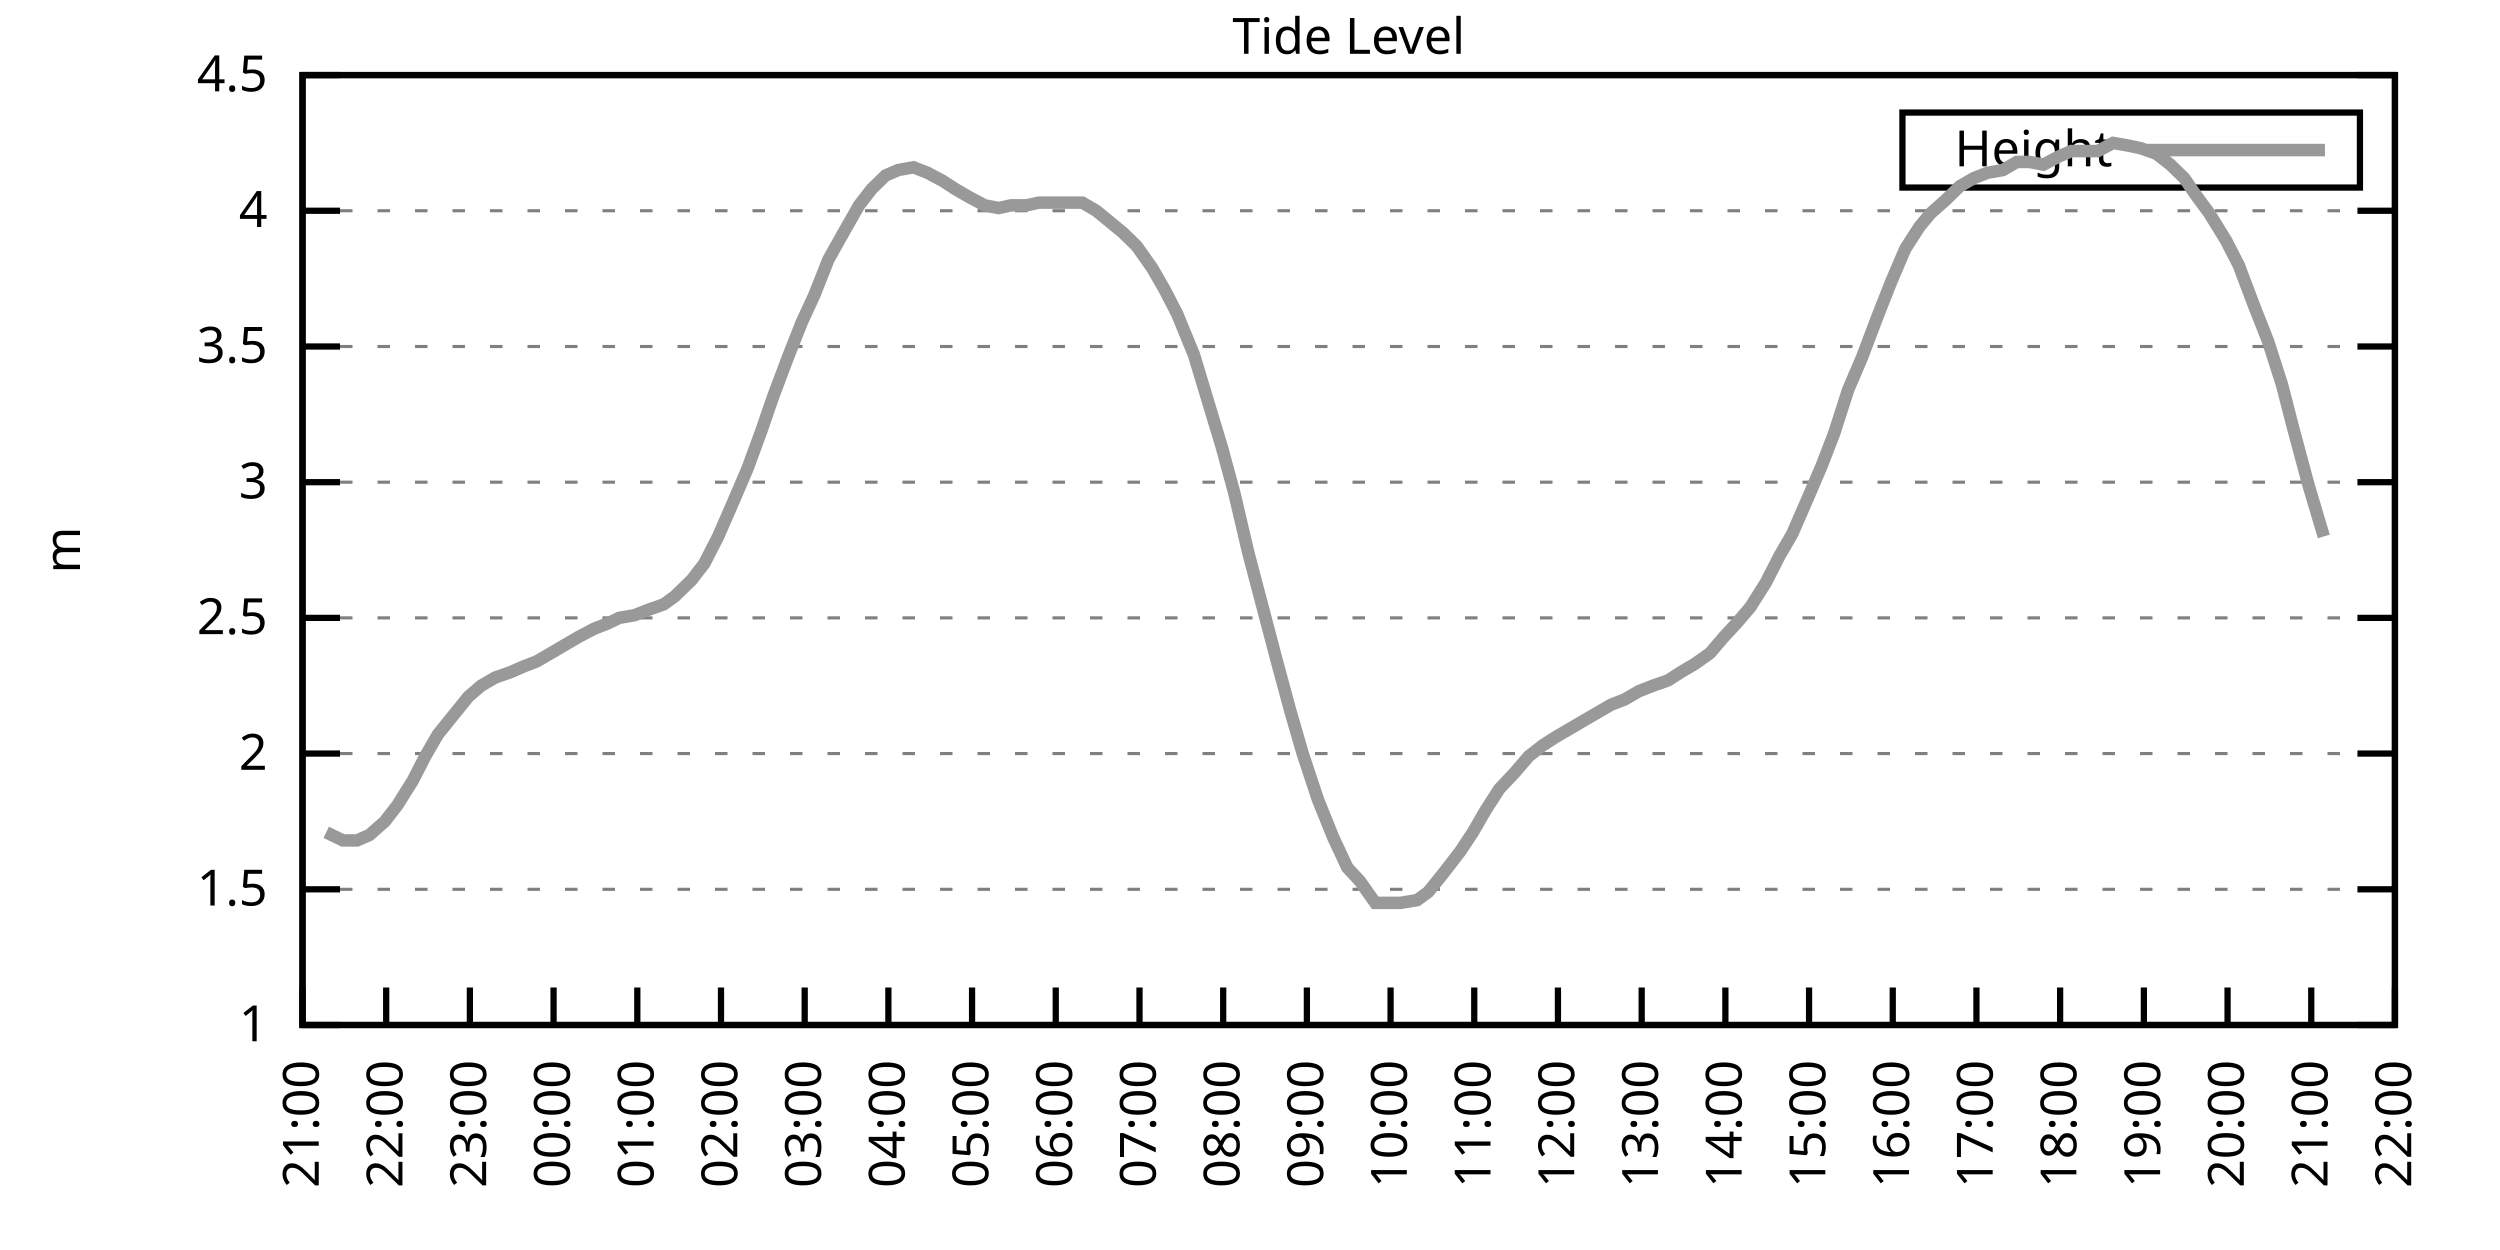
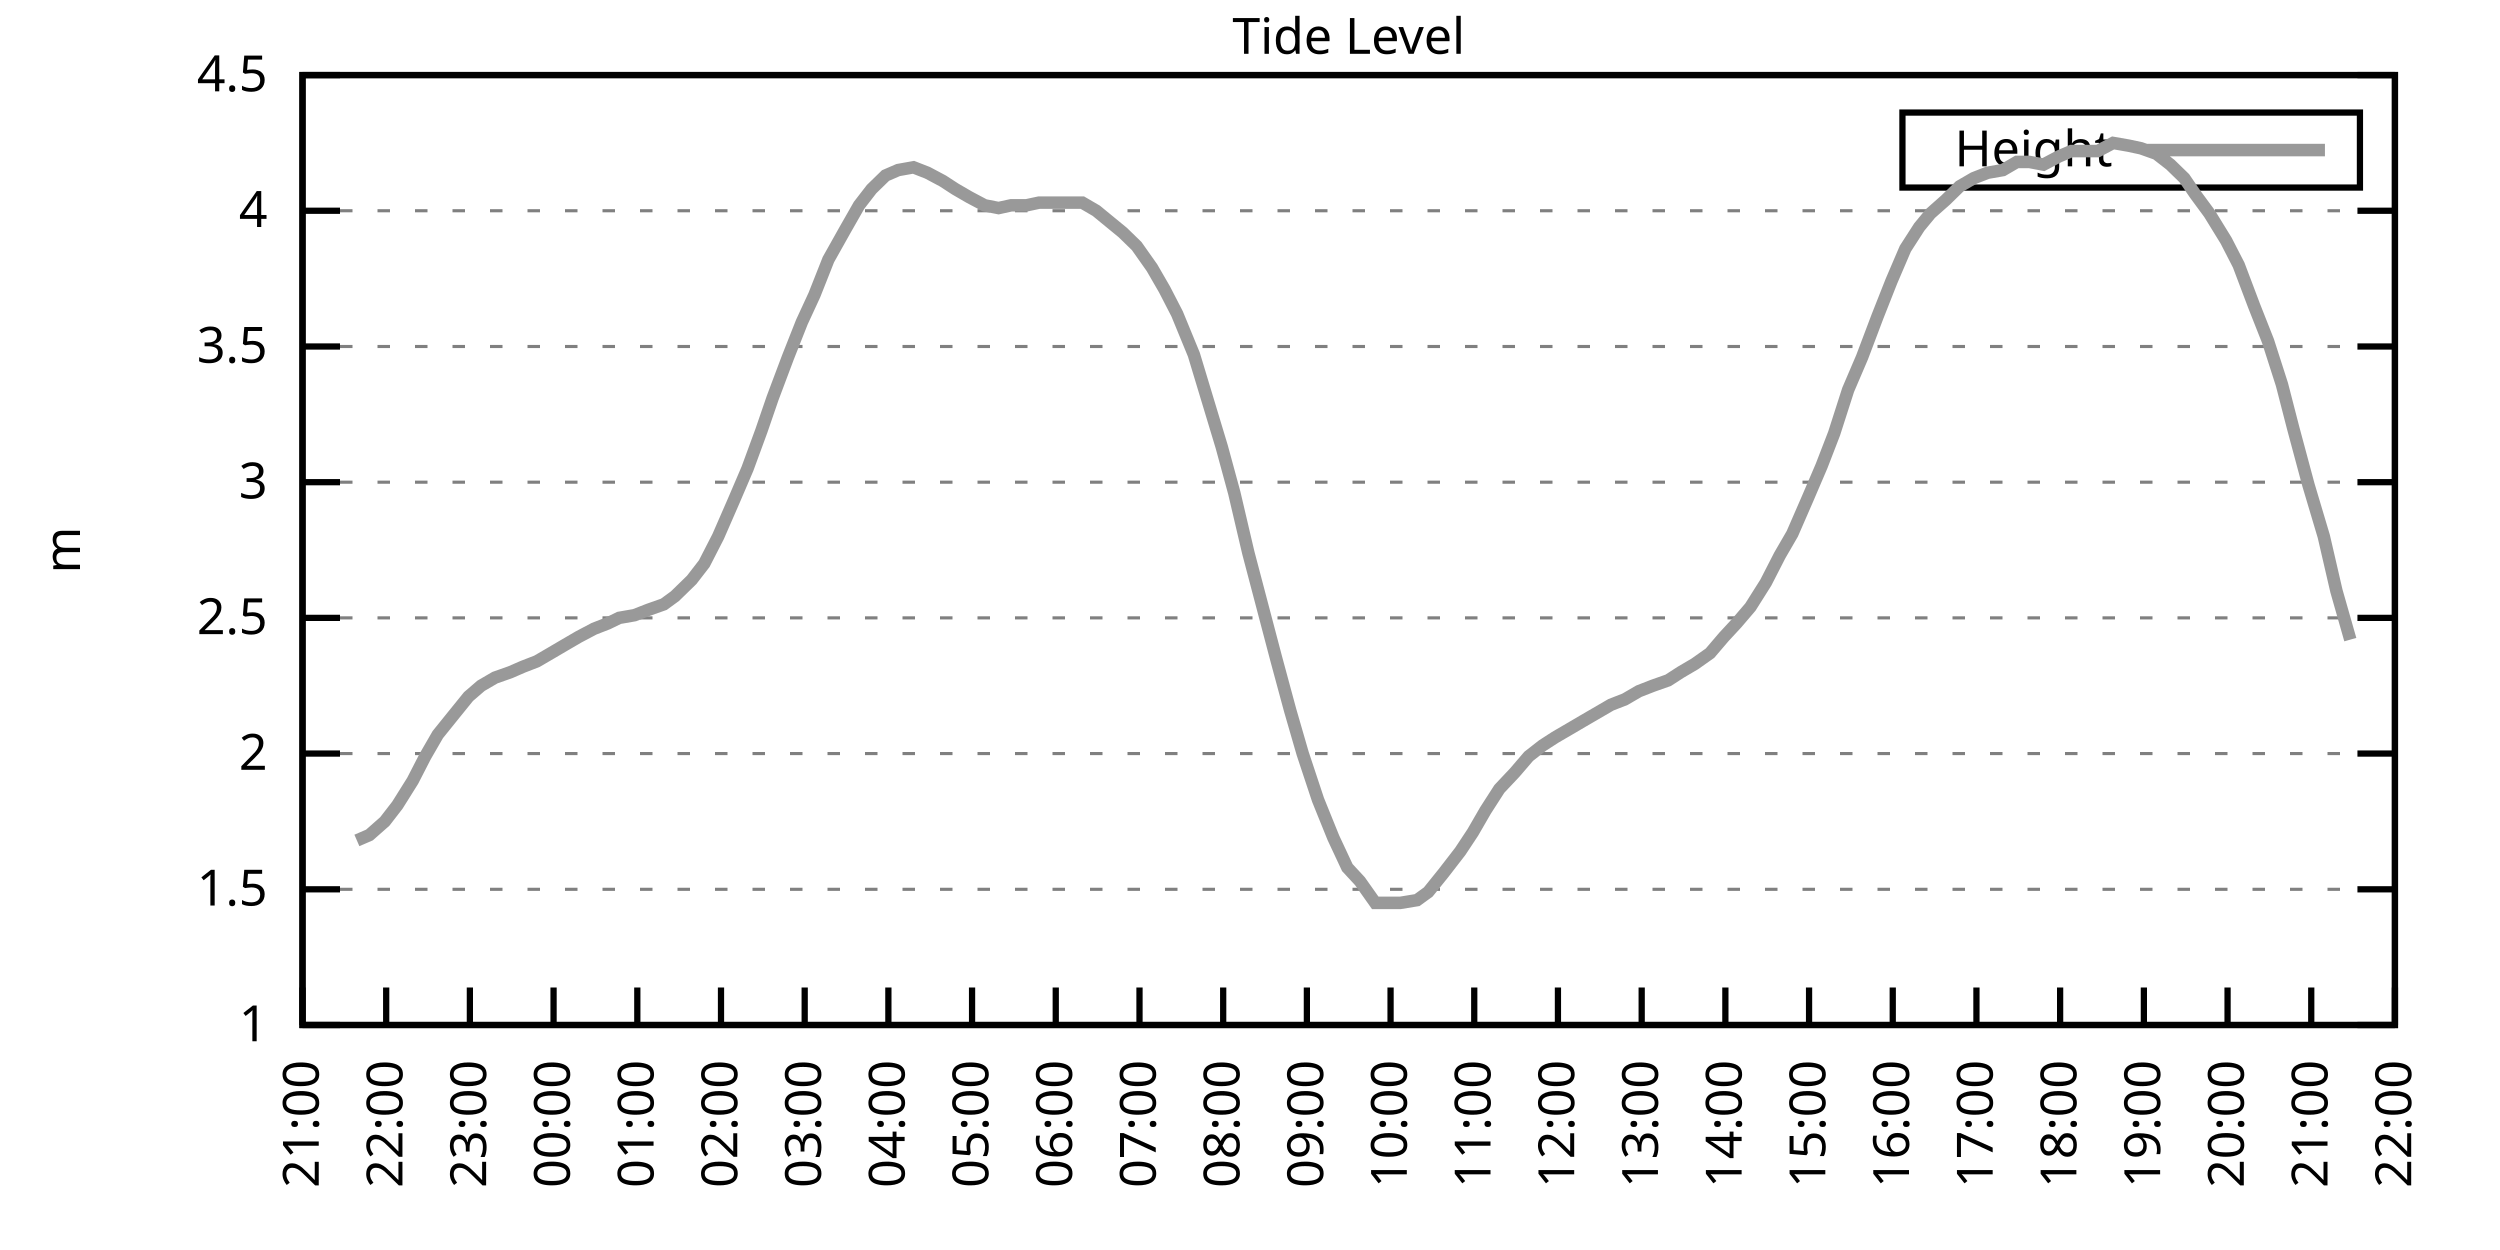
<svg xmlns="http://www.w3.org/2000/svg" xmlns:xlink="http://www.w3.org/1999/xlink" width="400" height="200" viewBox="0 0 400 200">
  <g id="gnuplot_canvas">
    <rect x="0" y="0" width="400" height="200" fill="none" />
    <defs>
      <circle id="gpDot" r="0.5" stroke-width="0.5" stroke="currentColor" />
      <path id="gpPt0" stroke-width="0.333" stroke="currentColor" d="M-1,0 h2 M0,-1 v2" />
      <path id="gpPt1" stroke-width="0.333" stroke="currentColor" d="M-1,-1 L1,1 M1,-1 L-1,1" />
      <path id="gpPt2" stroke-width="0.333" stroke="currentColor" d="M-1,0 L1,0 M0,-1 L0,1 M-1,-1 L1,1 M-1,1 L1,-1" />
      <rect id="gpPt3" stroke-width="0.333" stroke="currentColor" x="-1" y="-1" width="2" height="2" />
      <rect id="gpPt4" stroke-width="0.333" stroke="currentColor" fill="currentColor" x="-1" y="-1" width="2" height="2" />
      <circle id="gpPt5" stroke-width="0.333" stroke="currentColor" cx="0" cy="0" r="1" />
      <use xlink:href="#gpPt5" id="gpPt6" fill="currentColor" stroke="none" />
      <path id="gpPt7" stroke-width="0.333" stroke="currentColor" d="M0,-1.33 L-1.33,0.67 L1.33,0.67 z" />
      <use xlink:href="#gpPt7" id="gpPt8" fill="currentColor" stroke="none" />
      <use xlink:href="#gpPt7" id="gpPt9" stroke="currentColor" transform="rotate(180)" />
      <use xlink:href="#gpPt9" id="gpPt10" fill="currentColor" stroke="none" />
      <use xlink:href="#gpPt3" id="gpPt11" stroke="currentColor" transform="rotate(45)" />
      <use xlink:href="#gpPt11" id="gpPt12" fill="currentColor" stroke="none" />
      <path id="gpPt13" stroke-width="0.333" stroke="currentColor" d="M0,1.330 L1.265,0.411 L0.782,-1.067 L-0.782,-1.076 L-1.265,0.411 z" />
      <use xlink:href="#gpPt13" id="gpPt14" fill="currentColor" stroke="none" />
      <filter id="textbox" filterUnits="objectBoundingBox" x="0" y="0" height="1" width="1">
        <feFlood flood-color="white" flood-opacity="1" result="bgnd" />
        <feComposite in="SourceGraphic" in2="bgnd" operator="atop" />
      </filter>
      <filter id="greybox" filterUnits="objectBoundingBox" x="0" y="0" height="1" width="1">
        <feFlood flood-color="lightgrey" flood-opacity="1" result="grey" />
        <feComposite in="SourceGraphic" in2="grey" operator="atop" />
      </filter>
    </defs>
    <g fill="none" color="white" stroke="currentColor" stroke-width="1.00" stroke-linecap="butt" stroke-linejoin="miter">
</g>
    <g fill="none" color="black" stroke="currentColor" stroke-width="1.00" stroke-linecap="butt" stroke-linejoin="miter">
      <g stroke="none" shape-rendering="crispEdges">
        <polygon fill="rgb(255, 255, 255)" points="48.40,164.00 383.18,164.00 383.18,12.02 48.40,12.02 " />
      </g>
    </g>
    <g fill="none" color="black" stroke="currentColor" stroke-width="1.00" stroke-linecap="butt" stroke-linejoin="miter">
</g>
    <g fill="none" color="black" stroke="black" stroke-width="0.50" stroke-linecap="butt" stroke-linejoin="miter">
</g>
    <g fill="none" color="gray" stroke="currentColor" stroke-width="0.50" stroke-linecap="butt" stroke-linejoin="miter">
      <path stroke="gray" stroke-dasharray="2,4" class="gridline" d="M48.40,164.00 L383.19,164.00  " />
    </g>
    <g fill="none" color="gray" stroke="gray" stroke-width="1.00" stroke-linecap="butt" stroke-linejoin="miter">
</g>
    <g fill="none" color="black" stroke="currentColor" stroke-width="1.00" stroke-linecap="butt" stroke-linejoin="miter">
      <path stroke="black" d="M48.40,164.00 L54.40,164.00 M383.19,164.00 L377.19,164.00  " />
      <g transform="translate(42.80,166.60)" stroke="none" fill="black" font-family="Sans" font-size="8.00" text-anchor="end">
        <text>
          <tspan font-family="Sans"> 1</tspan>
        </text>
      </g>
    </g>
    <g fill="none" color="black" stroke="currentColor" stroke-width="1.00" stroke-linecap="butt" stroke-linejoin="miter">
</g>
    <g fill="none" color="black" stroke="black" stroke-width="0.50" stroke-linecap="butt" stroke-linejoin="miter">
</g>
    <g fill="none" color="gray" stroke="currentColor" stroke-width="0.50" stroke-linecap="butt" stroke-linejoin="miter">
      <path stroke="gray" stroke-dasharray="2,4" class="gridline" d="M48.40,142.29 L383.19,142.29  " />
    </g>
    <g fill="none" color="gray" stroke="gray" stroke-width="1.00" stroke-linecap="butt" stroke-linejoin="miter">
</g>
    <g fill="none" color="black" stroke="currentColor" stroke-width="1.00" stroke-linecap="butt" stroke-linejoin="miter">
      <path stroke="black" d="M48.40,142.29 L54.40,142.29 M383.19,142.29 L377.19,142.29  " />
      <g transform="translate(42.80,144.89)" stroke="none" fill="black" font-family="Sans" font-size="8.00" text-anchor="end">
        <text>
          <tspan font-family="Sans"> 1.5</tspan>
        </text>
      </g>
    </g>
    <g fill="none" color="black" stroke="currentColor" stroke-width="1.00" stroke-linecap="butt" stroke-linejoin="miter">
</g>
    <g fill="none" color="black" stroke="black" stroke-width="0.50" stroke-linecap="butt" stroke-linejoin="miter">
</g>
    <g fill="none" color="gray" stroke="currentColor" stroke-width="0.50" stroke-linecap="butt" stroke-linejoin="miter">
      <path stroke="gray" stroke-dasharray="2,4" class="gridline" d="M48.40,120.57 L383.19,120.57  " />
    </g>
    <g fill="none" color="gray" stroke="gray" stroke-width="1.00" stroke-linecap="butt" stroke-linejoin="miter">
</g>
    <g fill="none" color="black" stroke="currentColor" stroke-width="1.00" stroke-linecap="butt" stroke-linejoin="miter">
      <path stroke="black" d="M48.40,120.57 L54.40,120.57 M383.19,120.57 L377.19,120.57  " />
      <g transform="translate(42.80,123.17)" stroke="none" fill="black" font-family="Sans" font-size="8.00" text-anchor="end">
        <text>
          <tspan font-family="Sans"> 2</tspan>
        </text>
      </g>
    </g>
    <g fill="none" color="black" stroke="currentColor" stroke-width="1.00" stroke-linecap="butt" stroke-linejoin="miter">
</g>
    <g fill="none" color="black" stroke="black" stroke-width="0.50" stroke-linecap="butt" stroke-linejoin="miter">
</g>
    <g fill="none" color="gray" stroke="currentColor" stroke-width="0.50" stroke-linecap="butt" stroke-linejoin="miter">
      <path stroke="gray" stroke-dasharray="2,4" class="gridline" d="M48.40,98.86 L383.19,98.86  " />
    </g>
    <g fill="none" color="gray" stroke="gray" stroke-width="1.00" stroke-linecap="butt" stroke-linejoin="miter">
</g>
    <g fill="none" color="black" stroke="currentColor" stroke-width="1.00" stroke-linecap="butt" stroke-linejoin="miter">
      <path stroke="black" d="M48.40,98.86 L54.40,98.86 M383.19,98.86 L377.19,98.86  " />
      <g transform="translate(42.80,101.46)" stroke="none" fill="black" font-family="Sans" font-size="8.00" text-anchor="end">
        <text>
          <tspan font-family="Sans"> 2.5</tspan>
        </text>
      </g>
    </g>
    <g fill="none" color="black" stroke="currentColor" stroke-width="1.00" stroke-linecap="butt" stroke-linejoin="miter">
</g>
    <g fill="none" color="black" stroke="black" stroke-width="0.50" stroke-linecap="butt" stroke-linejoin="miter">
</g>
    <g fill="none" color="gray" stroke="currentColor" stroke-width="0.50" stroke-linecap="butt" stroke-linejoin="miter">
      <path stroke="gray" stroke-dasharray="2,4" class="gridline" d="M48.40,77.15 L383.19,77.15  " />
    </g>
    <g fill="none" color="gray" stroke="gray" stroke-width="1.00" stroke-linecap="butt" stroke-linejoin="miter">
</g>
    <g fill="none" color="black" stroke="currentColor" stroke-width="1.00" stroke-linecap="butt" stroke-linejoin="miter">
      <path stroke="black" d="M48.40,77.15 L54.40,77.15 M383.19,77.15 L377.19,77.15  " />
      <g transform="translate(42.80,79.75)" stroke="none" fill="black" font-family="Sans" font-size="8.00" text-anchor="end">
        <text>
          <tspan font-family="Sans"> 3</tspan>
        </text>
      </g>
    </g>
    <g fill="none" color="black" stroke="currentColor" stroke-width="1.00" stroke-linecap="butt" stroke-linejoin="miter">
</g>
    <g fill="none" color="black" stroke="black" stroke-width="0.50" stroke-linecap="butt" stroke-linejoin="miter">
</g>
    <g fill="none" color="gray" stroke="currentColor" stroke-width="0.50" stroke-linecap="butt" stroke-linejoin="miter">
      <path stroke="gray" stroke-dasharray="2,4" class="gridline" d="M48.40,55.44 L383.19,55.44  " />
    </g>
    <g fill="none" color="gray" stroke="gray" stroke-width="1.00" stroke-linecap="butt" stroke-linejoin="miter">
</g>
    <g fill="none" color="black" stroke="currentColor" stroke-width="1.00" stroke-linecap="butt" stroke-linejoin="miter">
      <path stroke="black" d="M48.40,55.44 L54.40,55.44 M383.19,55.44 L377.19,55.44  " />
      <g transform="translate(42.80,58.04)" stroke="none" fill="black" font-family="Sans" font-size="8.00" text-anchor="end">
        <text>
          <tspan font-family="Sans"> 3.5</tspan>
        </text>
      </g>
    </g>
    <g fill="none" color="black" stroke="currentColor" stroke-width="1.00" stroke-linecap="butt" stroke-linejoin="miter">
</g>
    <g fill="none" color="black" stroke="black" stroke-width="0.50" stroke-linecap="butt" stroke-linejoin="miter">
</g>
    <g fill="none" color="gray" stroke="currentColor" stroke-width="0.50" stroke-linecap="butt" stroke-linejoin="miter">
      <path stroke="gray" stroke-dasharray="2,4" class="gridline" d="M48.40,33.72 L383.19,33.72  " />
    </g>
    <g fill="none" color="gray" stroke="gray" stroke-width="1.00" stroke-linecap="butt" stroke-linejoin="miter">
</g>
    <g fill="none" color="black" stroke="currentColor" stroke-width="1.00" stroke-linecap="butt" stroke-linejoin="miter">
      <path stroke="black" d="M48.40,33.72 L54.40,33.72 M383.19,33.72 L377.19,33.72  " />
      <g transform="translate(42.80,36.32)" stroke="none" fill="black" font-family="Sans" font-size="8.00" text-anchor="end">
        <text>
          <tspan font-family="Sans"> 4</tspan>
        </text>
      </g>
    </g>
    <g fill="none" color="black" stroke="currentColor" stroke-width="1.00" stroke-linecap="butt" stroke-linejoin="miter">
</g>
    <g fill="none" color="black" stroke="black" stroke-width="0.50" stroke-linecap="butt" stroke-linejoin="miter">
</g>
    <g fill="none" color="gray" stroke="currentColor" stroke-width="0.50" stroke-linecap="butt" stroke-linejoin="miter">
      <path stroke="gray" stroke-dasharray="2,4" class="gridline" d="M48.40,12.01 L383.19,12.01  " />
    </g>
    <g fill="none" color="gray" stroke="gray" stroke-width="1.00" stroke-linecap="butt" stroke-linejoin="miter">
</g>
    <g fill="none" color="black" stroke="currentColor" stroke-width="1.00" stroke-linecap="butt" stroke-linejoin="miter">
      <path stroke="black" d="M48.40,12.01 L54.40,12.01 M383.19,12.01 L377.19,12.01  " />
      <g transform="translate(42.80,14.61)" stroke="none" fill="black" font-family="Sans" font-size="8.00" text-anchor="end">
        <text>
          <tspan font-family="Sans"> 4.5</tspan>
        </text>
      </g>
    </g>
    <g fill="none" color="black" stroke="currentColor" stroke-width="1.00" stroke-linecap="butt" stroke-linejoin="miter">
      <path stroke="black" d="M48.40,164.00 L48.40,158.00  " />
      <g transform="translate(51.00,169.60) rotate(270.00)" stroke="none" fill="black" font-family="Sans" font-size="8.00" text-anchor="end">
        <text>
          <tspan font-family="Sans">21:00</tspan>
        </text>
      </g>
    </g>
    <g fill="none" color="black" stroke="currentColor" stroke-width="1.00" stroke-linecap="butt" stroke-linejoin="miter">
      <path stroke="black" d="M61.79,164.00 L61.79,158.00  " />
      <g transform="translate(64.39,169.60) rotate(270.00)" stroke="none" fill="black" font-family="Sans" font-size="8.00" text-anchor="end">
        <text>
          <tspan font-family="Sans">22:00</tspan>
        </text>
      </g>
    </g>
    <g fill="none" color="black" stroke="currentColor" stroke-width="1.00" stroke-linecap="butt" stroke-linejoin="miter">
      <path stroke="black" d="M75.18,164.00 L75.18,158.00  " />
      <g transform="translate(77.78,169.60) rotate(270.00)" stroke="none" fill="black" font-family="Sans" font-size="8.00" text-anchor="end">
        <text>
          <tspan font-family="Sans">23:00</tspan>
        </text>
      </g>
    </g>
    <g fill="none" color="black" stroke="currentColor" stroke-width="1.00" stroke-linecap="butt" stroke-linejoin="miter">
      <path stroke="black" d="M88.57,164.00 L88.57,158.00  " />
      <g transform="translate(91.17,169.60) rotate(270.00)" stroke="none" fill="black" font-family="Sans" font-size="8.00" text-anchor="end">
        <text>
          <tspan font-family="Sans">00:00</tspan>
        </text>
      </g>
    </g>
    <g fill="none" color="black" stroke="currentColor" stroke-width="1.00" stroke-linecap="butt" stroke-linejoin="miter">
      <path stroke="black" d="M101.97,164.00 L101.97,158.00  " />
      <g transform="translate(104.57,169.60) rotate(270.00)" stroke="none" fill="black" font-family="Sans" font-size="8.00" text-anchor="end">
        <text>
          <tspan font-family="Sans">01:00</tspan>
        </text>
      </g>
    </g>
    <g fill="none" color="black" stroke="currentColor" stroke-width="1.00" stroke-linecap="butt" stroke-linejoin="miter">
      <path stroke="black" d="M115.36,164.00 L115.36,158.00  " />
      <g transform="translate(117.96,169.60) rotate(270.00)" stroke="none" fill="black" font-family="Sans" font-size="8.00" text-anchor="end">
        <text>
          <tspan font-family="Sans">02:00</tspan>
        </text>
      </g>
    </g>
    <g fill="none" color="black" stroke="currentColor" stroke-width="1.00" stroke-linecap="butt" stroke-linejoin="miter">
      <path stroke="black" d="M128.75,164.00 L128.75,158.00  " />
      <g transform="translate(131.35,169.60) rotate(270.00)" stroke="none" fill="black" font-family="Sans" font-size="8.00" text-anchor="end">
        <text>
          <tspan font-family="Sans">03:00</tspan>
        </text>
      </g>
    </g>
    <g fill="none" color="black" stroke="currentColor" stroke-width="1.00" stroke-linecap="butt" stroke-linejoin="miter">
      <path stroke="black" d="M142.14,164.00 L142.14,158.00  " />
      <g transform="translate(144.74,169.60) rotate(270.00)" stroke="none" fill="black" font-family="Sans" font-size="8.00" text-anchor="end">
        <text>
          <tspan font-family="Sans">04:00</tspan>
        </text>
      </g>
    </g>
    <g fill="none" color="black" stroke="currentColor" stroke-width="1.00" stroke-linecap="butt" stroke-linejoin="miter">
      <path stroke="black" d="M155.53,164.00 L155.53,158.00  " />
      <g transform="translate(158.13,169.60) rotate(270.00)" stroke="none" fill="black" font-family="Sans" font-size="8.00" text-anchor="end">
        <text>
          <tspan font-family="Sans">05:00</tspan>
        </text>
      </g>
    </g>
    <g fill="none" color="black" stroke="currentColor" stroke-width="1.00" stroke-linecap="butt" stroke-linejoin="miter">
      <path stroke="black" d="M168.92,164.00 L168.92,158.00  " />
      <g transform="translate(171.52,169.60) rotate(270.00)" stroke="none" fill="black" font-family="Sans" font-size="8.00" text-anchor="end">
        <text>
          <tspan font-family="Sans">06:00</tspan>
        </text>
      </g>
    </g>
    <g fill="none" color="black" stroke="currentColor" stroke-width="1.00" stroke-linecap="butt" stroke-linejoin="miter">
      <path stroke="black" d="M182.32,164.00 L182.32,158.00  " />
      <g transform="translate(184.92,169.60) rotate(270.00)" stroke="none" fill="black" font-family="Sans" font-size="8.00" text-anchor="end">
        <text>
          <tspan font-family="Sans">07:00</tspan>
        </text>
      </g>
    </g>
    <g fill="none" color="black" stroke="currentColor" stroke-width="1.00" stroke-linecap="butt" stroke-linejoin="miter">
      <path stroke="black" d="M195.71,164.00 L195.71,158.00  " />
      <g transform="translate(198.31,169.60) rotate(270.00)" stroke="none" fill="black" font-family="Sans" font-size="8.00" text-anchor="end">
        <text>
          <tspan font-family="Sans">08:00</tspan>
        </text>
      </g>
    </g>
    <g fill="none" color="black" stroke="currentColor" stroke-width="1.00" stroke-linecap="butt" stroke-linejoin="miter">
      <path stroke="black" d="M209.10,164.00 L209.10,158.00  " />
      <g transform="translate(211.70,169.60) rotate(270.00)" stroke="none" fill="black" font-family="Sans" font-size="8.00" text-anchor="end">
        <text>
          <tspan font-family="Sans">09:00</tspan>
        </text>
      </g>
    </g>
    <g fill="none" color="black" stroke="currentColor" stroke-width="1.00" stroke-linecap="butt" stroke-linejoin="miter">
      <path stroke="black" d="M222.49,164.00 L222.49,158.00  " />
      <g transform="translate(225.09,169.60) rotate(270.00)" stroke="none" fill="black" font-family="Sans" font-size="8.00" text-anchor="end">
        <text>
          <tspan font-family="Sans">10:00</tspan>
        </text>
      </g>
    </g>
    <g fill="none" color="black" stroke="currentColor" stroke-width="1.00" stroke-linecap="butt" stroke-linejoin="miter">
      <path stroke="black" d="M235.88,164.00 L235.88,158.00  " />
      <g transform="translate(238.48,169.60) rotate(270.00)" stroke="none" fill="black" font-family="Sans" font-size="8.00" text-anchor="end">
        <text>
          <tspan font-family="Sans">11:00</tspan>
        </text>
      </g>
    </g>
    <g fill="none" color="black" stroke="currentColor" stroke-width="1.00" stroke-linecap="butt" stroke-linejoin="miter">
      <path stroke="black" d="M249.27,164.00 L249.27,158.00  " />
      <g transform="translate(251.87,169.60) rotate(270.00)" stroke="none" fill="black" font-family="Sans" font-size="8.00" text-anchor="end">
        <text>
          <tspan font-family="Sans">12:00</tspan>
        </text>
      </g>
    </g>
    <g fill="none" color="black" stroke="currentColor" stroke-width="1.00" stroke-linecap="butt" stroke-linejoin="miter">
      <path stroke="black" d="M262.67,164.00 L262.67,158.00  " />
      <g transform="translate(265.27,169.60) rotate(270.00)" stroke="none" fill="black" font-family="Sans" font-size="8.00" text-anchor="end">
        <text>
          <tspan font-family="Sans">13:00</tspan>
        </text>
      </g>
    </g>
    <g fill="none" color="black" stroke="currentColor" stroke-width="1.00" stroke-linecap="butt" stroke-linejoin="miter">
      <path stroke="black" d="M276.06,164.00 L276.06,158.00  " />
      <g transform="translate(278.66,169.60) rotate(270.00)" stroke="none" fill="black" font-family="Sans" font-size="8.00" text-anchor="end">
        <text>
          <tspan font-family="Sans">14:00</tspan>
        </text>
      </g>
    </g>
    <g fill="none" color="black" stroke="currentColor" stroke-width="1.00" stroke-linecap="butt" stroke-linejoin="miter">
      <path stroke="black" d="M289.45,164.00 L289.45,158.00  " />
      <g transform="translate(292.05,169.60) rotate(270.00)" stroke="none" fill="black" font-family="Sans" font-size="8.00" text-anchor="end">
        <text>
          <tspan font-family="Sans">15:00</tspan>
        </text>
      </g>
    </g>
    <g fill="none" color="black" stroke="currentColor" stroke-width="1.00" stroke-linecap="butt" stroke-linejoin="miter">
      <path stroke="black" d="M302.84,164.00 L302.84,158.00  " />
      <g transform="translate(305.44,169.60) rotate(270.00)" stroke="none" fill="black" font-family="Sans" font-size="8.00" text-anchor="end">
        <text>
          <tspan font-family="Sans">16:00</tspan>
        </text>
      </g>
    </g>
    <g fill="none" color="black" stroke="currentColor" stroke-width="1.00" stroke-linecap="butt" stroke-linejoin="miter">
      <path stroke="black" d="M316.23,164.00 L316.23,158.00  " />
      <g transform="translate(318.83,169.60) rotate(270.00)" stroke="none" fill="black" font-family="Sans" font-size="8.00" text-anchor="end">
        <text>
          <tspan font-family="Sans">17:00</tspan>
        </text>
      </g>
    </g>
    <g fill="none" color="black" stroke="currentColor" stroke-width="1.00" stroke-linecap="butt" stroke-linejoin="miter">
      <path stroke="black" d="M329.62,164.00 L329.62,158.00  " />
      <g transform="translate(332.22,169.60) rotate(270.00)" stroke="none" fill="black" font-family="Sans" font-size="8.00" text-anchor="end">
        <text>
          <tspan font-family="Sans">18:00</tspan>
        </text>
      </g>
    </g>
    <g fill="none" color="black" stroke="currentColor" stroke-width="1.00" stroke-linecap="butt" stroke-linejoin="miter">
      <path stroke="black" d="M343.02,164.00 L343.02,158.00  " />
      <g transform="translate(345.62,169.60) rotate(270.00)" stroke="none" fill="black" font-family="Sans" font-size="8.00" text-anchor="end">
        <text>
          <tspan font-family="Sans">19:00</tspan>
        </text>
      </g>
    </g>
    <g fill="none" color="black" stroke="currentColor" stroke-width="1.00" stroke-linecap="butt" stroke-linejoin="miter">
      <path stroke="black" d="M356.41,164.00 L356.41,158.00  " />
      <g transform="translate(359.01,169.60) rotate(270.00)" stroke="none" fill="black" font-family="Sans" font-size="8.00" text-anchor="end">
        <text>
          <tspan font-family="Sans">20:00</tspan>
        </text>
      </g>
    </g>
    <g fill="none" color="black" stroke="currentColor" stroke-width="1.00" stroke-linecap="butt" stroke-linejoin="miter">
      <path stroke="black" d="M369.80,164.00 L369.80,158.00  " />
      <g transform="translate(372.40,169.60) rotate(270.00)" stroke="none" fill="black" font-family="Sans" font-size="8.00" text-anchor="end">
        <text>
          <tspan font-family="Sans">21:00</tspan>
        </text>
      </g>
    </g>
    <g fill="none" color="black" stroke="currentColor" stroke-width="1.00" stroke-linecap="butt" stroke-linejoin="miter">
      <path stroke="black" d="M383.19,164.00 L383.19,158.00  " />
      <g transform="translate(385.79,169.60) rotate(270.00)" stroke="none" fill="black" font-family="Sans" font-size="8.00" text-anchor="end">
        <text>
          <tspan font-family="Sans">22:00</tspan>
        </text>
      </g>
    </g>
    <g fill="none" color="black" stroke="currentColor" stroke-width="1.00" stroke-linecap="butt" stroke-linejoin="miter">
</g>
    <g fill="none" color="black" stroke="currentColor" stroke-width="1.00" stroke-linecap="butt" stroke-linejoin="miter">
      <path stroke="black" d="M48.40,12.01 L48.40,164.00 L383.19,164.00 L383.19,12.01 L48.40,12.01 Z  " />
    </g>
    <g fill="none" color="black" stroke="currentColor" stroke-width="1.00" stroke-linecap="butt" stroke-linejoin="miter">
</g>
    <g fill="none" color="black" stroke="currentColor" stroke-width="1.00" stroke-linecap="butt" stroke-linejoin="miter">
      <path stroke="black" d="M304.39,30.01 L304.39,18.01 L377.59,18.01 L377.59,30.01 L304.39,30.01 Z  " />
    </g>
    <g id="Tide_level_plot_1">
      <g fill="none" color="white" stroke="black" stroke-width="2.00" stroke-linecap="butt" stroke-linejoin="miter">
</g>
      <g fill="none" color="black" stroke="currentColor" stroke-width="2.00" stroke-linecap="butt" stroke-linejoin="miter">
        <g transform="translate(337.99,26.61)" stroke="none" fill="black" font-family="Sans" font-size="8.00" text-anchor="end">
          <text>
            <tspan font-family="Sans">Height</tspan>
          </text>
        </g>
      </g>
      <g fill="none" color="black" stroke="currentColor" stroke-width="2.00" stroke-linecap="butt" stroke-linejoin="miter">
-         <path stroke="rgb(153, 153, 153)" d="M343.59,24.01 L371.99,24.01 M52.19,133.17 L54.87,134.47 L57.10,134.47 L59.11,133.60 L61.57,131.43 L63.58,128.83   L66.03,124.92 L68.04,121.01 L70.05,117.53 L72.50,114.49 L74.96,111.45 L76.97,109.72 L79.20,108.42 L81.66,107.55   L83.66,106.68 L85.90,105.81 L88.13,104.51 L90.36,103.20 L92.59,101.90 L95.05,100.60 L97.28,99.73 L99.06,98.86   L101.52,98.43 L103.75,97.56 L106.21,96.69 L107.99,95.39 L110.67,92.78 L112.68,90.18 L114.91,85.83 L117.37,80.19   L119.60,74.98 L121.83,68.90 L123.62,63.69 L126.07,57.17 L128.30,51.53 L130.31,47.18 L132.54,41.54 L135.22,36.76   L137.45,32.85 L139.46,30.25 L141.69,28.08 L143.70,27.21 L146.16,26.77 L148.39,27.64 L150.85,28.95 L152.85,30.25   L155.09,31.55 L157.54,32.85 L159.77,33.29 L161.78,32.85 L164.24,32.85 L166.25,32.42 L168.70,32.42 L170.71,32.42   L173.17,32.42 L175.40,33.72 L179.64,37.20 L181.87,39.37 L184.32,42.84 L186.33,46.32 L188.34,50.22 L191.02,56.74   L193.25,64.12 L195.48,71.50 L197.49,78.89 L199.73,88.44 L204.19,105.38 L206.42,113.63 L208.43,120.57 L210.88,127.96   L213.34,134.04 L215.57,138.81 L217.58,140.98 L220.04,144.46 L222.27,144.46 L224.05,144.46 L226.73,144.02 L228.52,142.72   L230.97,139.68 L233.65,136.21 L235.66,133.17 L237.67,129.69 L239.90,126.22 L242.36,123.61 L244.59,121.01 L246.82,119.27   L248.83,117.97 L251.06,116.67 L253.29,115.36 L257.76,112.76 L259.99,111.89 L262.22,110.59 L264.45,109.72 L266.91,108.85   L268.92,107.55 L271.15,106.24 L273.60,104.51 L275.83,101.90 L277.84,99.73 L280.07,97.12 L282.53,93.22 L284.76,88.87   L286.77,85.40 L289.23,79.75 L291.46,74.54 L293.47,69.33 L295.70,62.38 L297.93,57.17 L300.39,50.66 L302.62,45.01   L304.85,39.80 L307.08,36.33 L308.87,34.16 L311.32,31.99 L313.55,29.81 L315.79,28.51 L318.02,27.64 L320.47,27.21   L322.70,25.91 L324.71,25.91 L326.95,26.34 L329.40,25.04 L331.41,24.17 L333.64,24.17 L335.65,24.17 L338.10,22.87   L340.56,23.30 L342.57,23.73 L345.02,24.60 L347.26,26.34 L349.49,28.51 L351.27,31.12 L353.51,34.16 L356.18,38.50   L358.19,42.41 L360.65,48.92 L362.88,54.57 L365.11,61.52 L366.90,68.46 L369.35,77.58 L371.81,85.83  " />
+         <path stroke="rgb(153, 153, 153)" d="M343.59,24.01 L371.99,24.01 M57.10,134.47 L59.11,133.60 L61.57,131.43 L63.58,128.83 L66.03,124.92 L68.04,121.01   L70.05,117.53 L72.50,114.49 L74.96,111.45 L76.97,109.72 L79.20,108.42 L81.66,107.55 L83.66,106.68 L85.90,105.81   L88.13,104.51 L90.36,103.20 L92.59,101.90 L95.05,100.60 L97.28,99.73 L99.06,98.86 L101.52,98.43 L103.75,97.56   L106.21,96.69 L107.99,95.39 L110.67,92.78 L112.68,90.18 L114.91,85.83 L117.37,80.19 L119.60,74.98 L121.83,68.90   L123.62,63.69 L126.07,57.17 L128.30,51.53 L130.31,47.18 L132.54,41.54 L135.22,36.76 L137.45,32.85 L139.46,30.25   L141.69,28.08 L143.70,27.21 L146.16,26.77 L148.39,27.64 L150.85,28.95 L152.85,30.25 L155.09,31.55 L157.54,32.85   L159.77,33.29 L161.78,32.85 L164.24,32.85 L166.25,32.42 L168.70,32.42 L170.71,32.42 L173.17,32.42 L175.40,33.72   L179.64,37.20 L181.87,39.37 L184.32,42.84 L186.33,46.32 L188.34,50.22 L191.02,56.74 L193.25,64.12 L195.48,71.50   L197.49,78.89 L199.73,88.44 L204.19,105.38 L206.42,113.63 L208.43,120.57 L210.88,127.96 L213.34,134.04 L215.57,138.81   L217.58,140.98 L220.04,144.46 L222.27,144.46 L224.05,144.46 L226.73,144.02 L228.52,142.72 L230.97,139.68 L233.65,136.21   L235.66,133.17 L237.67,129.69 L239.90,126.22 L242.36,123.61 L244.59,121.01 L246.82,119.27 L248.83,117.97 L251.06,116.67   L253.29,115.36 L257.76,112.76 L259.99,111.89 L262.22,110.59 L264.45,109.72 L266.91,108.85 L268.92,107.55 L271.15,106.24   L273.60,104.51 L275.83,101.90 L277.84,99.73 L280.07,97.12 L282.53,93.22 L284.76,88.87 L286.77,85.40 L289.23,79.75   L291.46,74.54 L293.47,69.33 L295.70,62.38 L297.93,57.17 L300.39,50.66 L302.62,45.01 L304.85,39.80 L307.08,36.33   L308.87,34.16 L311.32,31.99 L313.55,29.81 L315.79,28.51 L318.02,27.64 L320.47,27.21 L322.70,25.91 L324.71,25.91   L326.95,26.34 L329.40,25.04 L331.41,24.17 L333.64,24.17 L335.65,24.17 L338.10,22.87 L340.56,23.30 L342.57,23.73   L345.02,24.60 L347.26,26.34 L349.49,28.51 L351.27,31.12 L353.51,34.16 L356.18,38.50 L358.19,42.41 L360.65,48.92   L362.88,54.57 L365.11,61.52 L366.90,68.46 L369.35,77.58 L371.81,85.83 L373.82,94.52 L376.05,102.34  " />
      </g>
    </g>
    <g fill="none" color="black" stroke="currentColor" stroke-width="2.00" stroke-linecap="butt" stroke-linejoin="miter">
</g>
    <g fill="none" color="black" stroke="black" stroke-width="1.00" stroke-linecap="butt" stroke-linejoin="miter">
</g>
    <g fill="none" color="black" stroke="currentColor" stroke-width="1.00" stroke-linecap="butt" stroke-linejoin="miter">
      <path stroke="black" d="M48.40,12.01 L48.40,164.00 L383.19,164.00 L383.19,12.01 L48.40,12.01 Z  " />
      <g transform="translate(12.80,88.01) rotate(270.00)" stroke="none" fill="black" font-family="Sans" font-size="8.00" text-anchor="middle">
        <text>
          <tspan font-family="Sans">m</tspan>
        </text>
      </g>
    </g>
    <g fill="none" color="black" stroke="currentColor" stroke-width="1.00" stroke-linecap="butt" stroke-linejoin="miter">
</g>
    <g fill="none" color="black" stroke="currentColor" stroke-width="1.00" stroke-linecap="butt" stroke-linejoin="miter">
      <g transform="translate(215.79,8.61)" stroke="none" fill="black" font-family="Sans" font-size="8.00" text-anchor="middle">
        <text>
          <tspan font-family="Sans">Tide Level</tspan>
        </text>
      </g>
    </g>
    <g fill="none" color="black" stroke="currentColor" stroke-width="1.00" stroke-linecap="butt" stroke-linejoin="miter">
</g>
  </g>
</svg>
